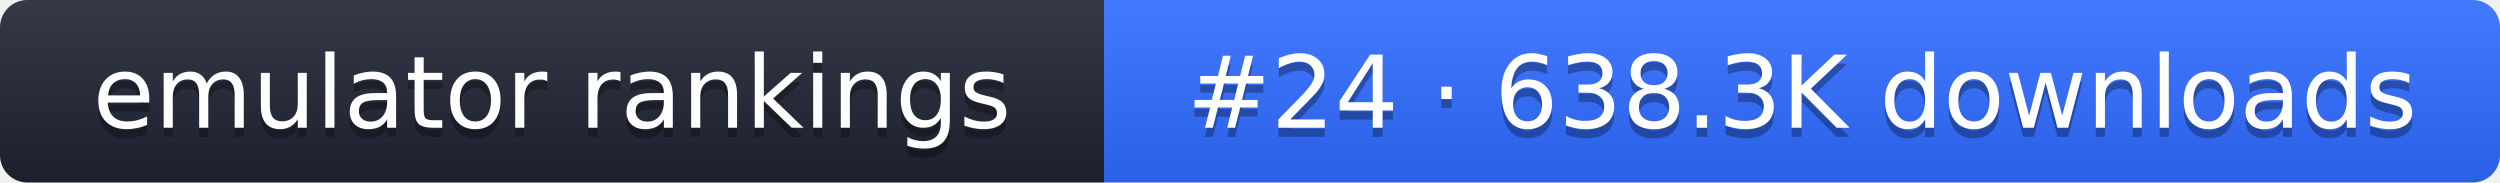
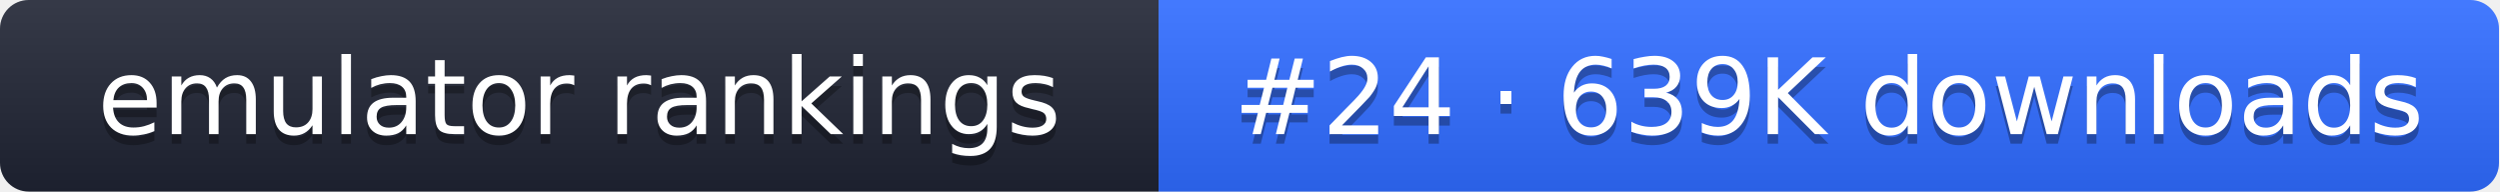
- <svg xmlns="http://www.w3.org/2000/svg" width="274" height="20" role="img" aria-label="emulator rankings: #24 · 638.3K downloads">
+ <svg xmlns="http://www.w3.org/2000/svg" width="261" height="20" role="img" aria-label="emulator rankings: #24 · 639K downloads">
  <linearGradient id="g" x2="0" y2="100%">
    <stop offset="0" stop-color="#fff" stop-opacity=".1" />
    <stop offset="1" stop-opacity=".1" />
  </linearGradient>
  <clipPath id="r">
-     <rect width="274" height="20" rx="3" fill="#fff" />
+     <rect width="261" height="20" rx="3" fill="#fff" />
  </clipPath>
  <g clip-path="url(#r)">
    <rect width="121" height="20" fill="#1f2433" />
-     <rect x="121" width="153" height="20" fill="#2f6bff" />
-     <rect width="274" height="20" fill="url(#g)" />
+     <rect x="121" width="140" height="20" fill="#2f6bff" />
+     <rect width="261" height="20" fill="url(#g)" />
  </g>
  <g fill="#fff" text-anchor="middle" font-family="Verdana,DejaVu Sans,sans-serif" font-size="11">
    <text x="60.5" y="15" fill="#010101" fill-opacity=".3">emulator rankings</text>
    <text x="60.5" y="14">emulator rankings</text>
-     <text x="197.5" y="15" fill="#010101" fill-opacity=".3">#24 · 638.3K downloads</text>
-     <text x="197.5" y="14">#24 · 638.3K downloads</text>
+     <text x="191" y="15" fill="#010101" fill-opacity=".3">#24 · 639K downloads</text>
+     <text x="191" y="14">#24 · 639K downloads</text>
  </g>
</svg>
